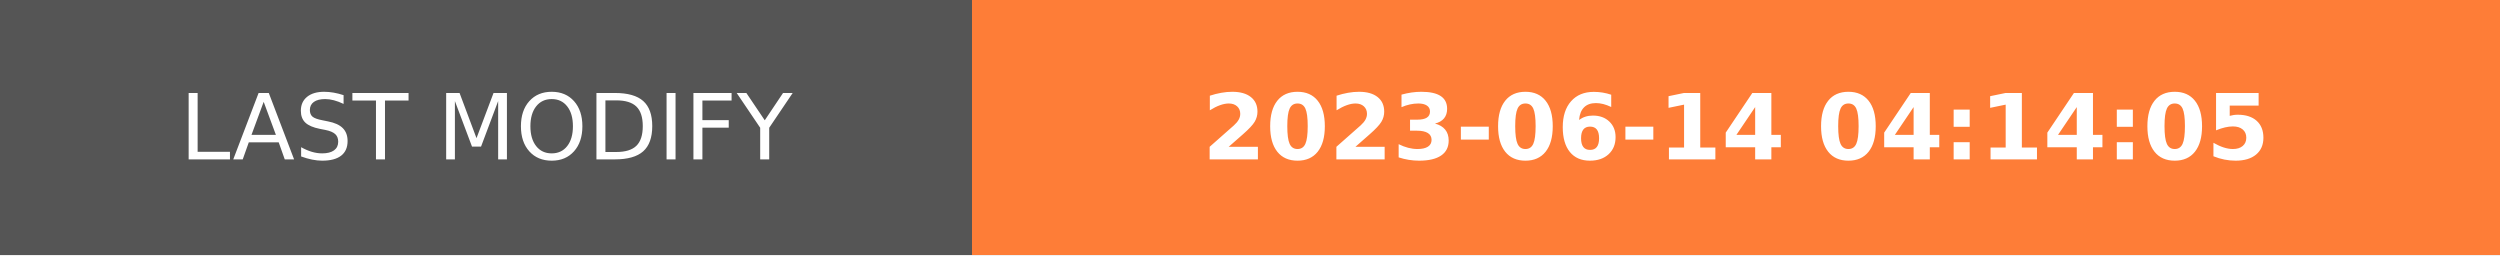
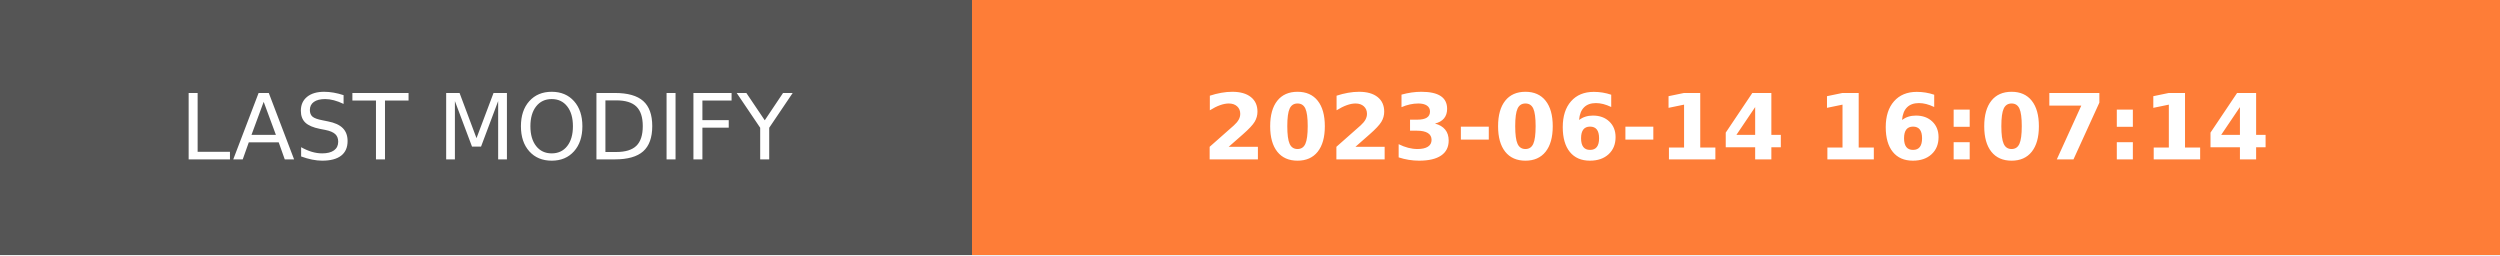
- <svg xmlns="http://www.w3.org/2000/svg" width="274.5" height="28" role="img" aria-label="LAST MODIFY: 2023-06-14 04:14:05">
+ <svg xmlns="http://www.w3.org/2000/svg" width="274.5" height="28" role="img" aria-label="LAST MODIFY: 2023-06-14 16:07:14">
  <g shape-rendering="crispEdges">
    <rect width="106.75" height="28" fill="#555" />
    <rect x="106.75" width="167.75" height="28" fill="#fe7d37" />
  </g>
  <g fill="#fff" text-anchor="middle" font-family="Verdana,Geneva,DejaVu Sans,sans-serif" text-rendering="geometricPrecision" font-size="100">
    <text transform="scale(.1)" x="533.75" y="175" textLength="827.5" fill="#fff">LAST MODIFY</text>
-     <text transform="scale(.1)" x="1906.25" y="175" textLength="1437.5" fill="#fff" font-weight="bold">2023-06-14 04:14:05</text>
+     <text transform="scale(.1)" x="1906.25" y="175" textLength="1437.5" fill="#fff" font-weight="bold">2023-06-14 16:07:14</text>
  </g>
</svg>
